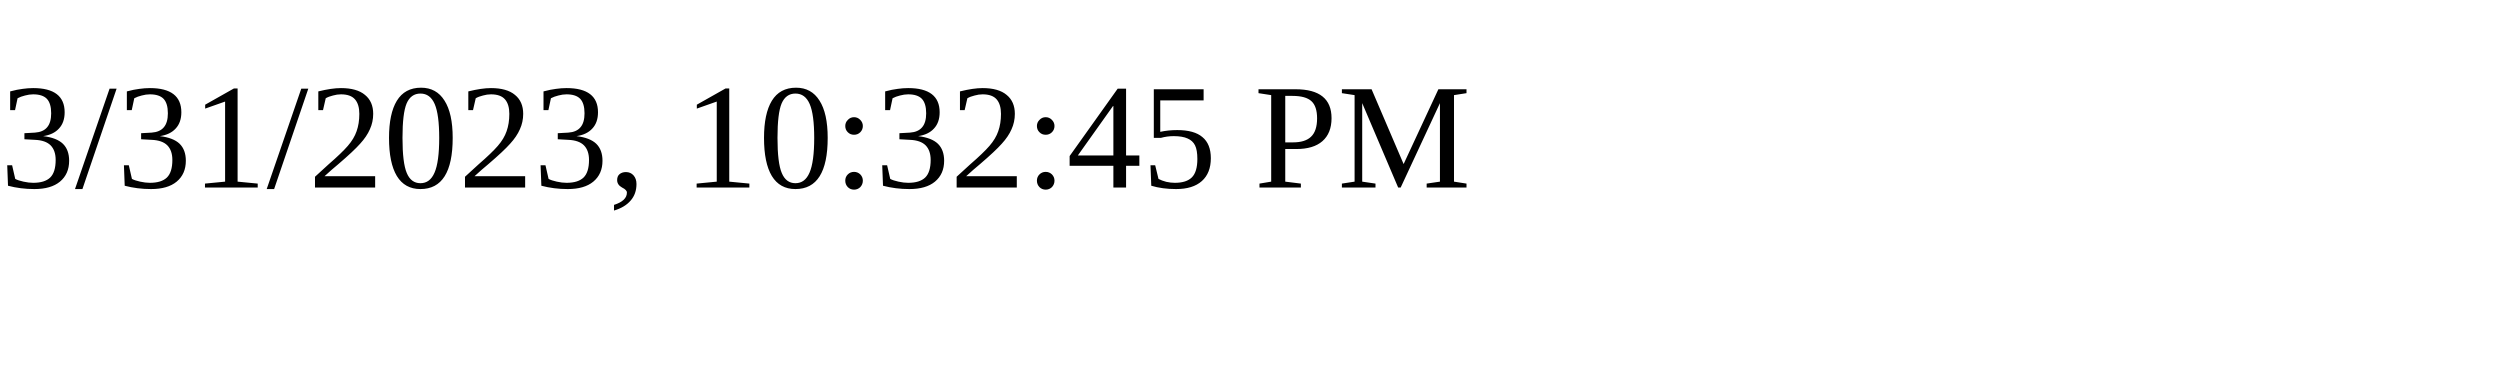
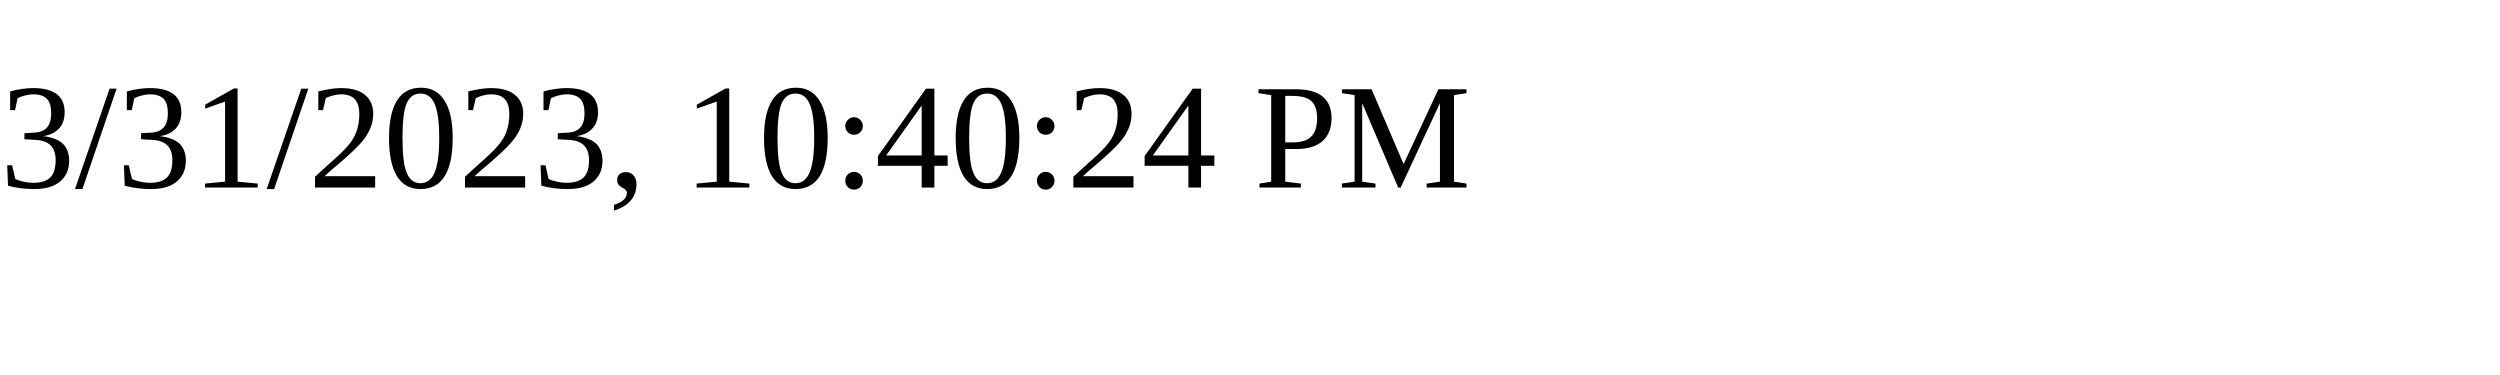
<svg xmlns="http://www.w3.org/2000/svg" height="30" width="200">
-   <text x="0" y="15">3/31/2023, 10:32:45 PM</text>
+   <text x="0" y="15">3/31/2023, 10:40:24 PM</text>
</svg>
